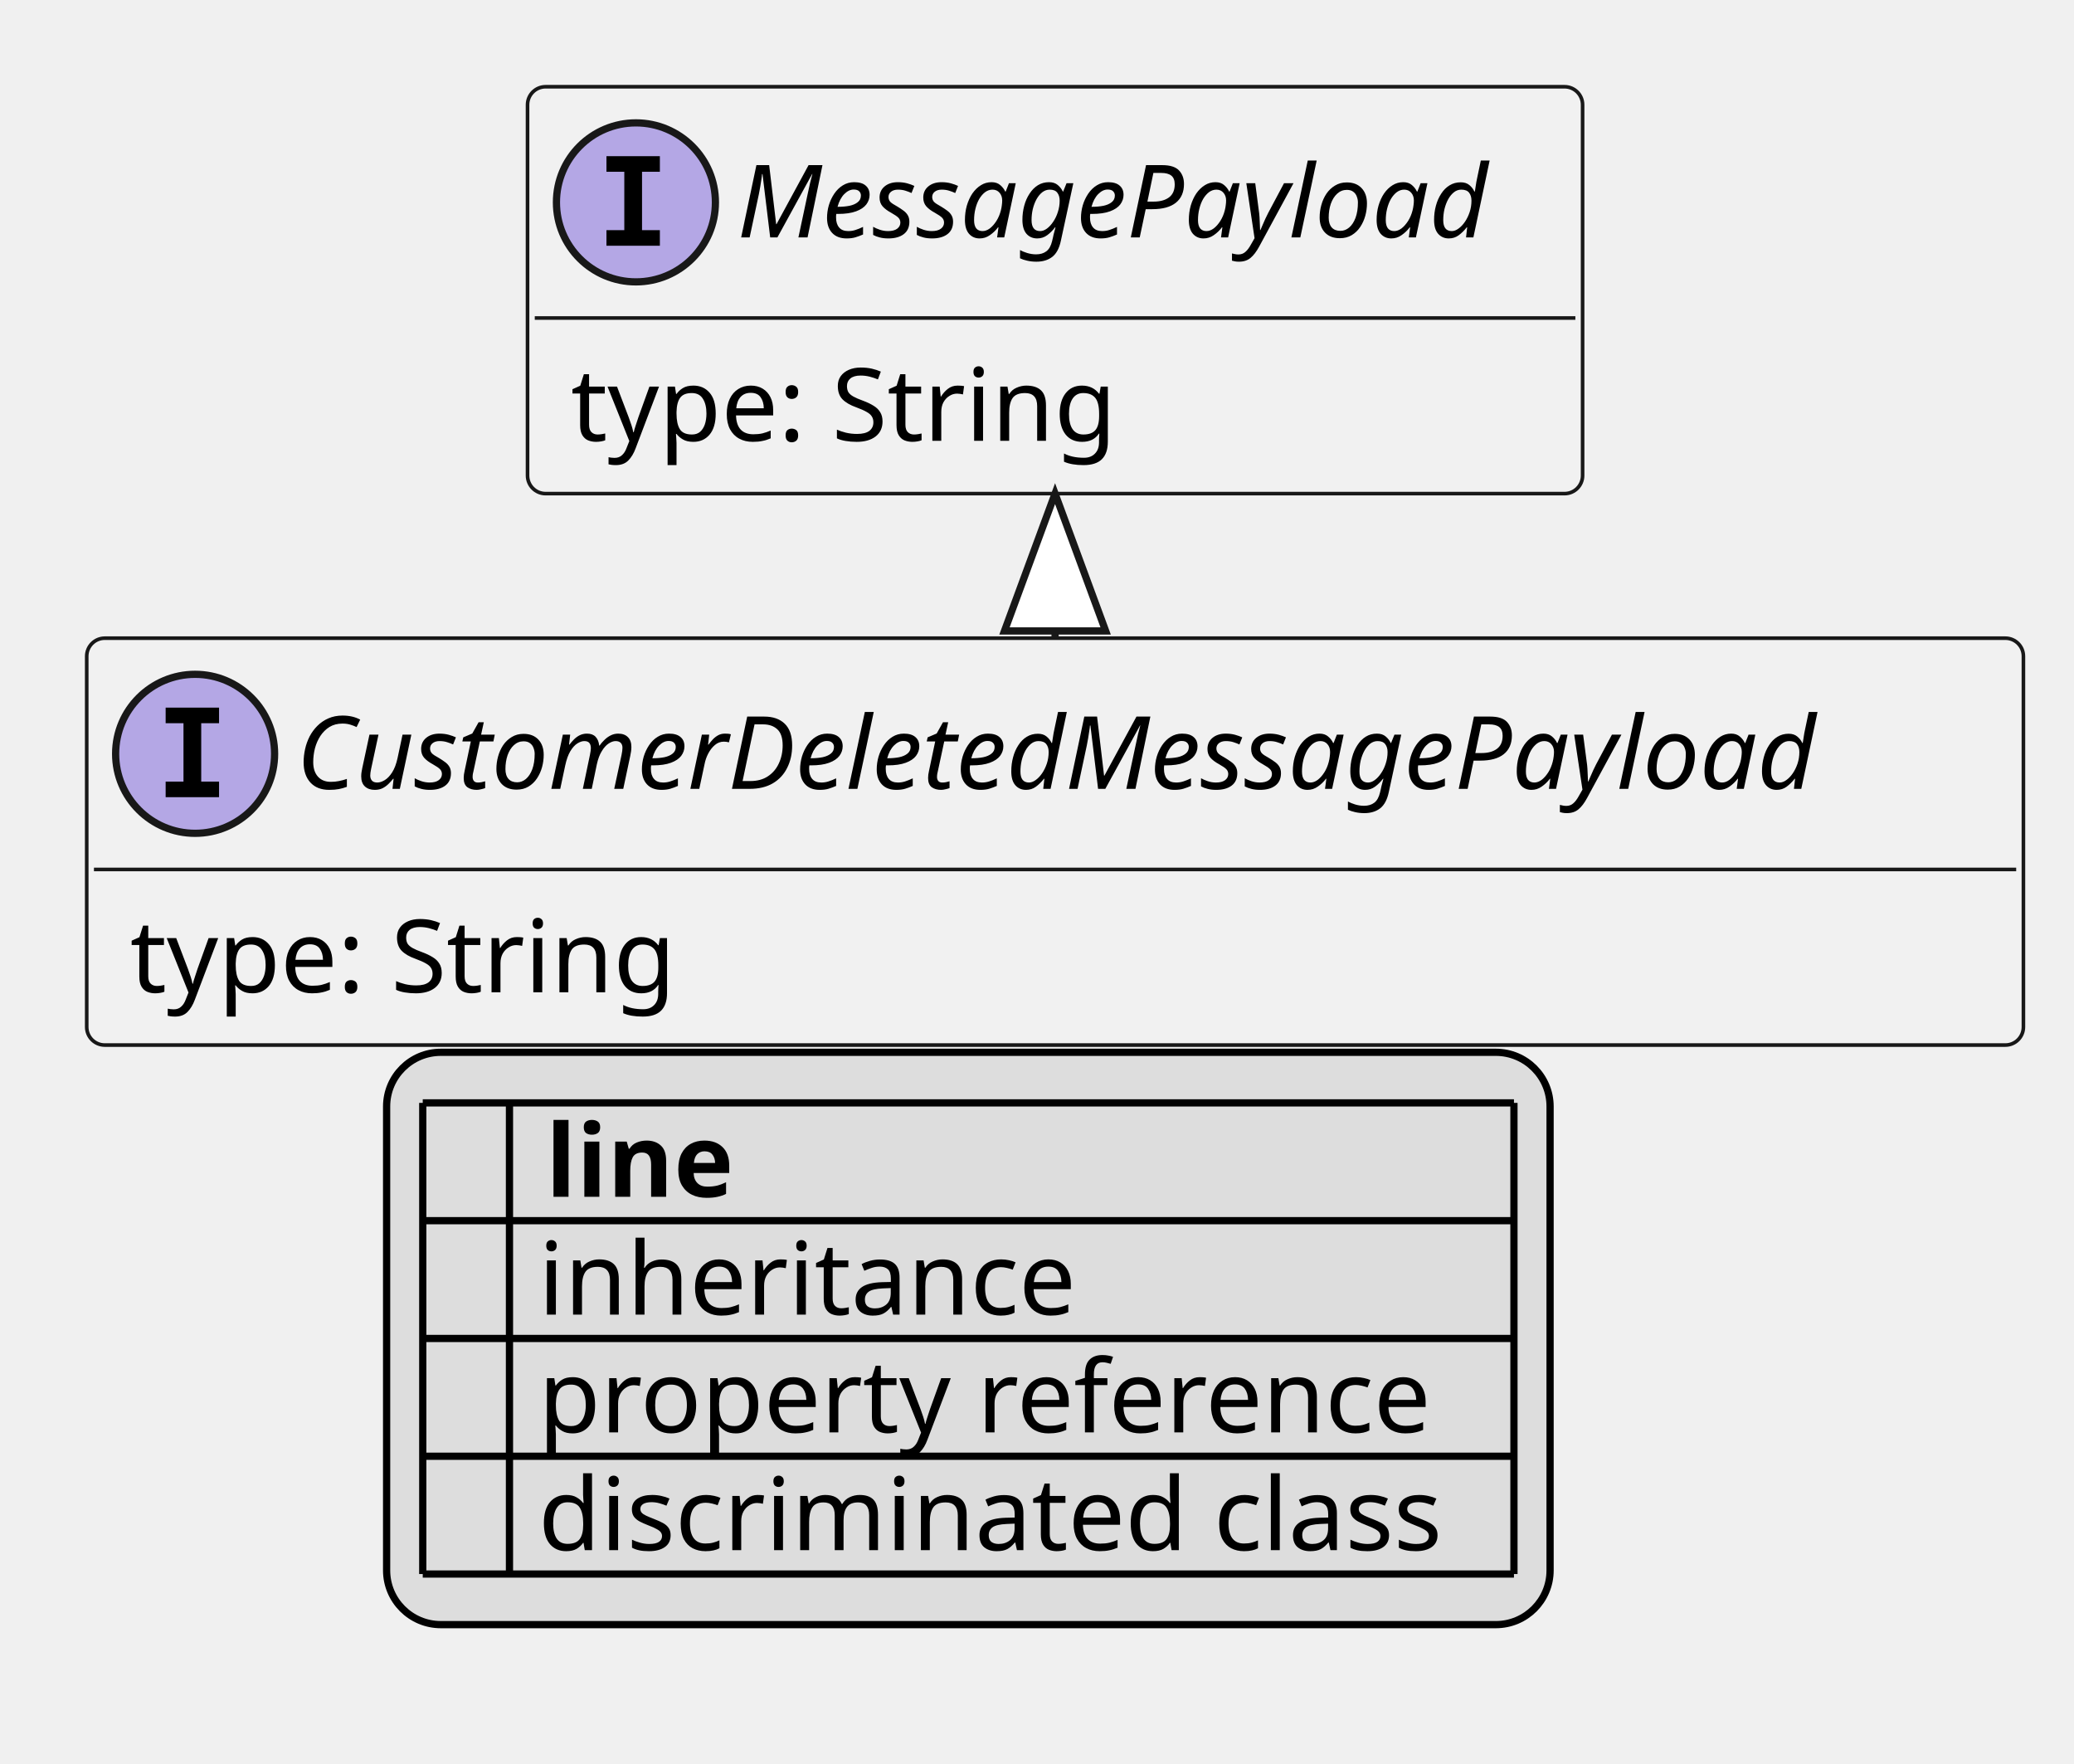
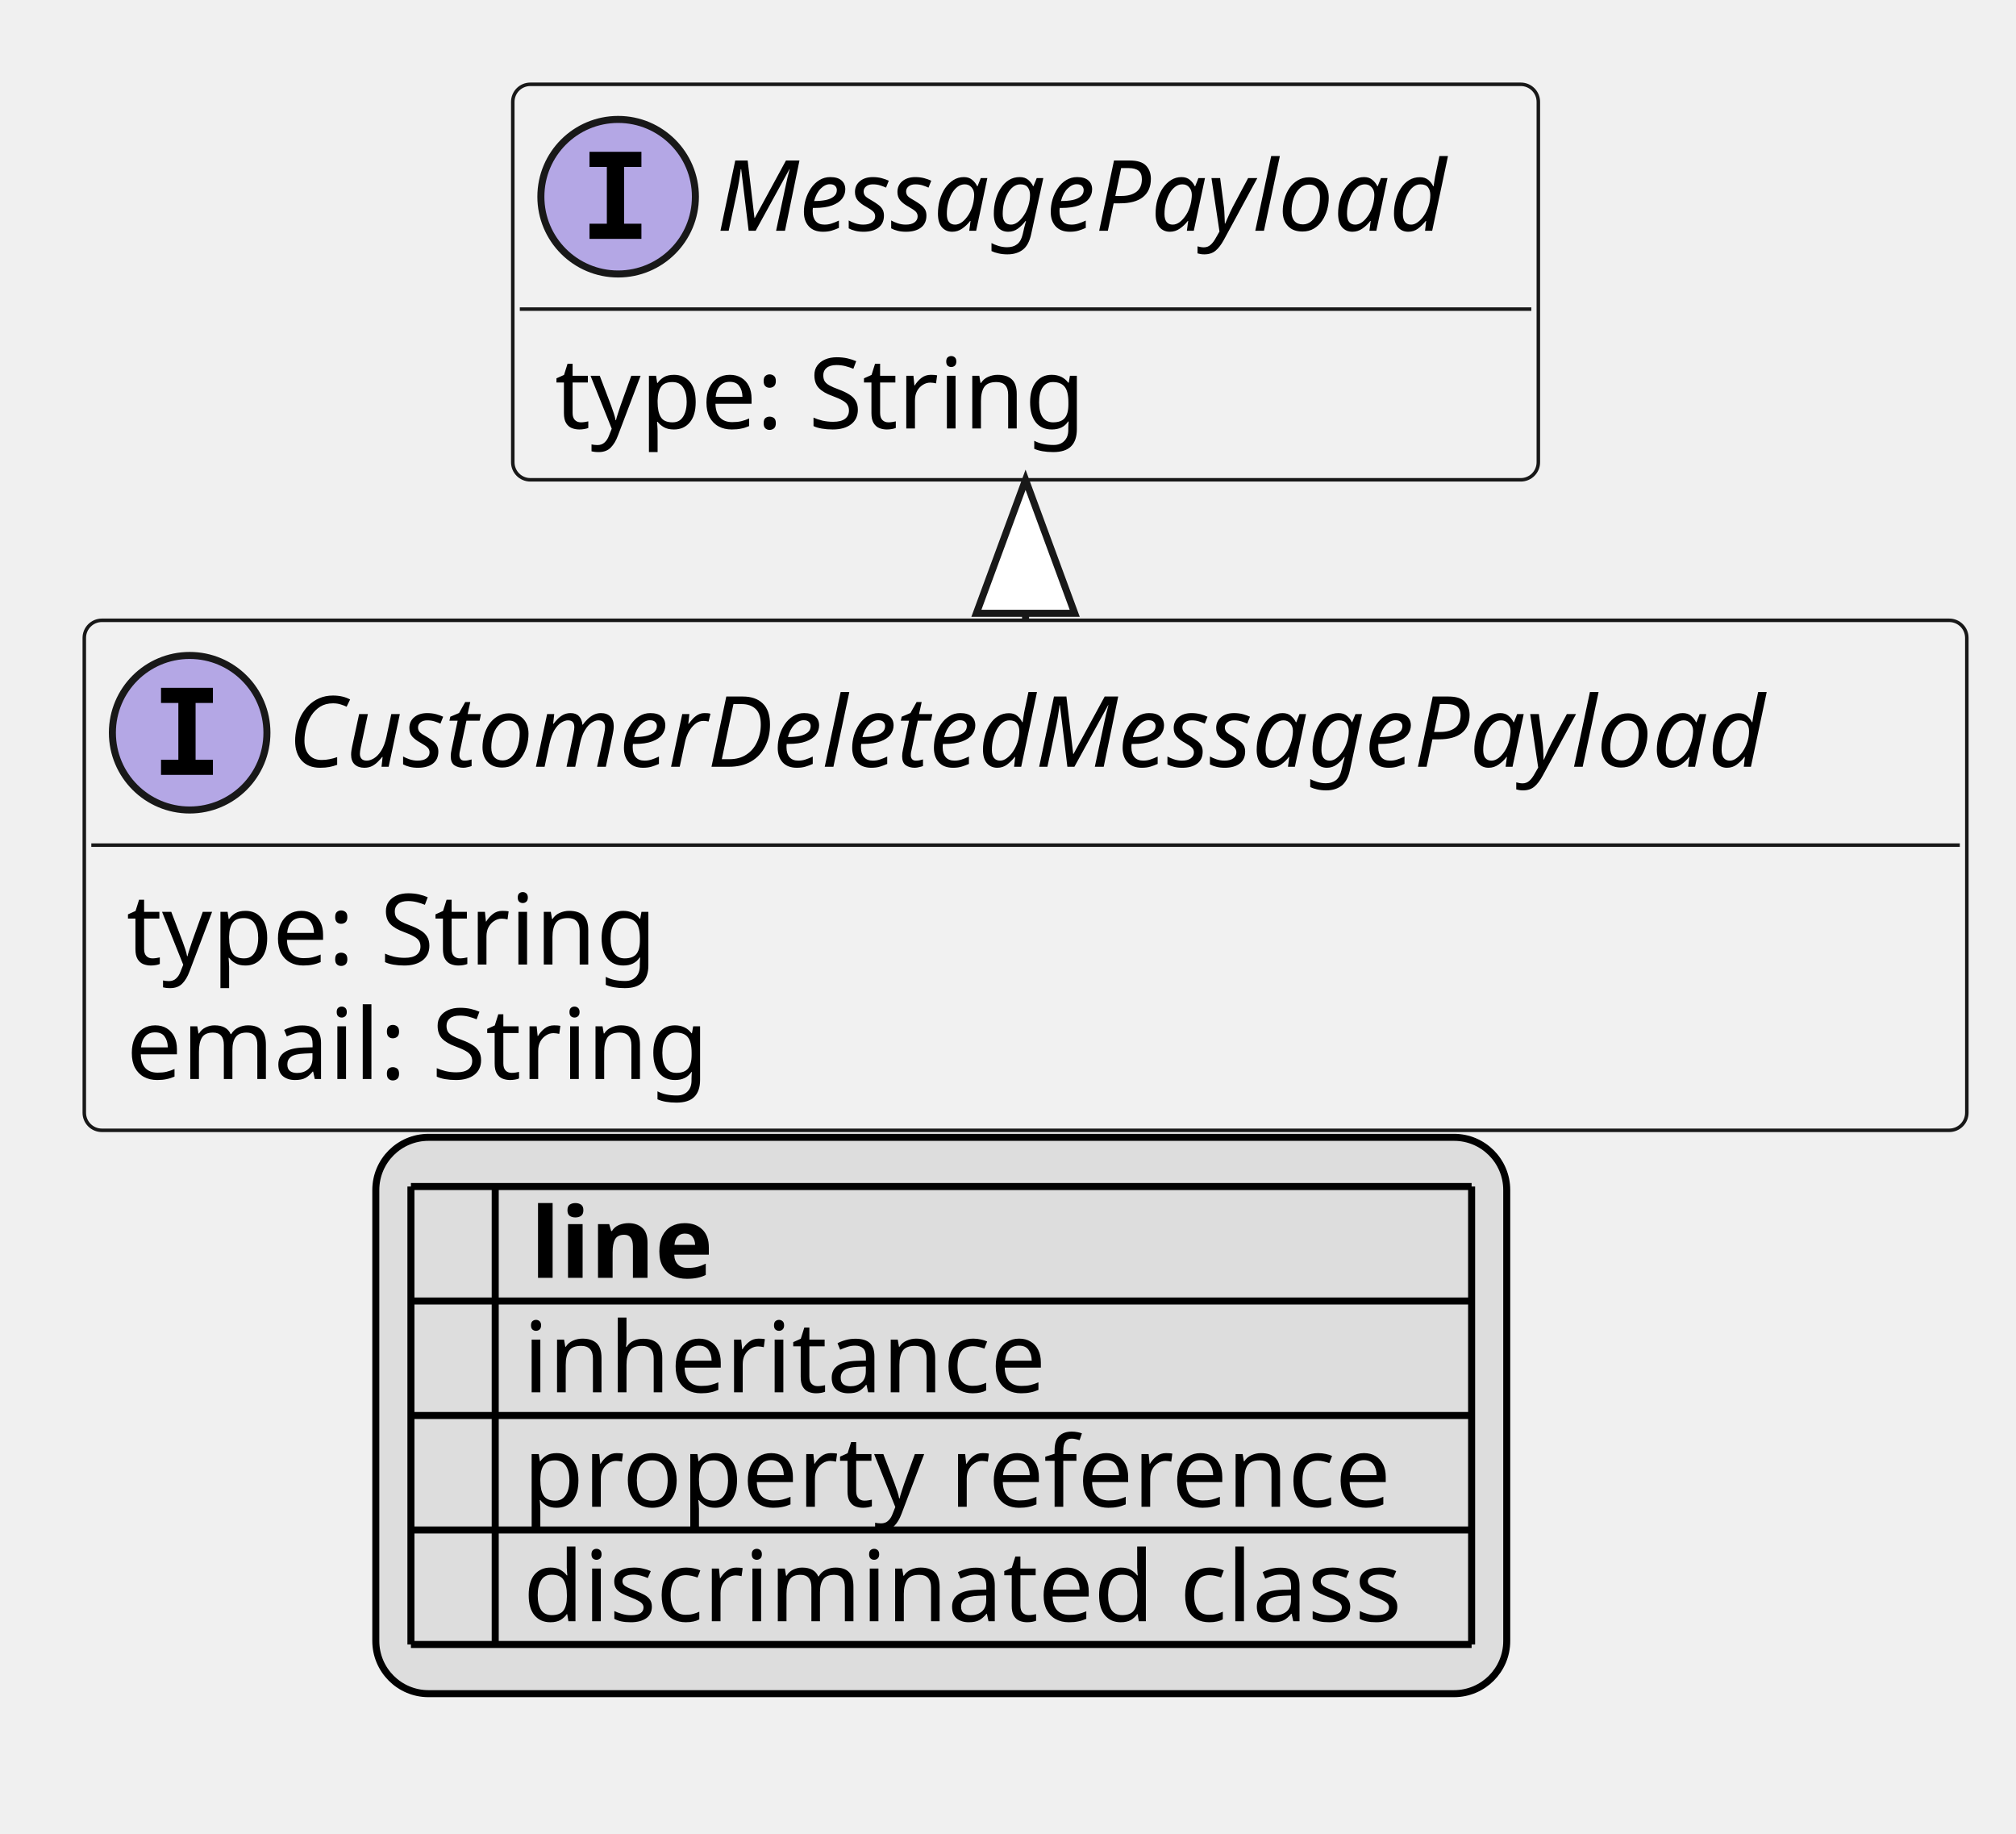
- <svg xmlns="http://www.w3.org/2000/svg" xmlns:xlink="http://www.w3.org/1999/xlink" contentStyleType="text/css" height="244px" preserveAspectRatio="none" style="width:287px;height:244px;background:#FFFFFF;" version="1.1" viewBox="0 0 287 244" width="287px" zoomAndPan="magnify">
+ <svg xmlns="http://www.w3.org/2000/svg" xmlns:xlink="http://www.w3.org/1999/xlink" contentStyleType="text/css" height="261px" preserveAspectRatio="none" style="width:287px;height:261px;background:#FFFFFF;" version="1.1" viewBox="0 0 287 261" width="287px" zoomAndPan="magnify">
  <defs>
-     <filter height="1" id="b29o5vyxer10c0" width="1" x="0" y="0">
+     <filter height="1" id="bs7aljdmrdbcs0" width="1" x="0" y="0">
      <feFlood flood-color="#000000" result="flood" />
      <feComposite in="SourceGraphic" in2="flood" operator="over" />
    </filter>
-     <filter height="1" id="b29o5vyxer10c1" width="1" x="0" y="0">
+     <filter height="1" id="bs7aljdmrdbcs1" width="1" x="0" y="0">
      <feFlood flood-color="#008000" result="flood" />
      <feComposite in="SourceGraphic" in2="flood" operator="over" />
    </filter>
-     <filter height="1" id="b29o5vyxer10c2" width="1" x="0" y="0">
+     <filter height="1" id="bs7aljdmrdbcs2" width="1" x="0" y="0">
      <feFlood flood-color="#0000FF" result="flood" />
      <feComposite in="SourceGraphic" in2="flood" operator="over" />
    </filter>
  </defs>
  <g>
    <a href="CustomerDeletedMessagePayload.svg" target="_top" title="CustomerDeletedMessagePayload.svg" xlink:actuate="onRequest" xlink:href="CustomerDeletedMessagePayload.svg" xlink:show="new" xlink:title="CustomerDeletedMessagePayload.svg" xlink:type="simple">
      <g id="elem_CustomerDeletedMessagePayload">
-         <rect codeLine="10" fill="#F1F1F1" height="56.297" id="CustomerDeletedMessagePayload" rx="2.5" ry="2.5" style="stroke:#181818;stroke-width:0.5;" width="268" x="12" y="88.297" />
+         <rect codeLine="10" fill="#F1F1F1" height="72.594" id="CustomerDeletedMessagePayload" rx="2.5" ry="2.5" style="stroke:#181818;stroke-width:0.5;" width="268" x="12" y="88.297" />
        <ellipse cx="27" cy="104.297" fill="#B4A7E5" rx="11" ry="11" style="stroke:#181818;stroke-width:1.0;" />
        <path d="M22.922,100.062 L22.922,97.906 L30.312,97.906 L30.312,100.062 L27.844,100.062 L27.844,108.141 L30.312,108.141 L30.312,110.297 L22.922,110.297 L22.922,108.141 L25.391,108.141 L25.391,100.062 L22.922,100.062 Z " fill="#000000" />
        <text fill="#000000" font-family="sans-serif" font-size="14" font-style="italic" lengthAdjust="spacing" textLength="236" x="41" y="109.144">CustomerDeletedMessagePayload</text>
        <line style="stroke:#181818;stroke-width:0.5;" x1="13" x2="279" y1="120.297" y2="120.297" />
        <text fill="#000000" font-family="sans-serif" font-size="14" lengthAdjust="spacing" textLength="79" x="18" y="137.292">type: String</text>
+         <text fill="#000000" font-family="sans-serif" font-size="14" lengthAdjust="spacing" textLength="85" x="18" y="153.589">email: String</text>
      </g>
    </a>
    <a href="MessagePayload.svg" target="_top" title="MessagePayload.svg" xlink:actuate="onRequest" xlink:href="MessagePayload.svg" xlink:show="new" xlink:title="MessagePayload.svg" xlink:type="simple">
      <g id="elem_MessagePayload">
-         <rect codeLine="13" fill="#F1F1F1" height="56.297" id="MessagePayload" rx="2.5" ry="2.5" style="stroke:#181818;stroke-width:0.5;" width="146" x="73" y="12" />
+         <rect codeLine="14" fill="#F1F1F1" height="56.297" id="MessagePayload" rx="2.5" ry="2.5" style="stroke:#181818;stroke-width:0.5;" width="146" x="73" y="12" />
        <ellipse cx="88" cy="28" fill="#B4A7E5" rx="11" ry="11" style="stroke:#181818;stroke-width:1.0;" />
        <path d="M83.922,23.766 L83.922,21.609 L91.312,21.609 L91.312,23.766 L88.844,23.766 L88.844,31.844 L91.312,31.844 L91.312,34 L83.922,34 L83.922,31.844 L86.391,31.844 L86.391,23.766 L83.922,23.766 Z " fill="#000000" />
        <text fill="#000000" font-family="sans-serif" font-size="14" font-style="italic" lengthAdjust="spacing" textLength="114" x="102" y="32.847">MessagePayload</text>
        <line style="stroke:#181818;stroke-width:0.5;" x1="74" x2="218" y1="44" y2="44" />
        <text fill="#000000" font-family="sans-serif" font-size="14" lengthAdjust="spacing" textLength="79" x="79" y="60.995">type: String</text>
      </g>
    </a>
    <line style="stroke:#181818;stroke-width:1.0;" x1="146" x2="146" y1="68.297" y2="88.297" />
    <polygon fill="#FFFFFF" points="146,68.297,139,87.297,153,87.297,146,68.297" style="stroke:#181818;stroke-width:1.0;" />
-     <rect fill="#DDDDDD" height="79.188" id="_legend" rx="7.5" ry="7.5" style="stroke:#000000;stroke-width:1.0;" width="161" x="53.5" y="145.594" />
-     <text fill="#000000" font-family="sans-serif" font-size="14" font-weight="bold" lengthAdjust="spacing" textLength="5" x="58.5" y="165.589"> </text>
-     <text fill="#000000" font-family="sans-serif" font-size="14" font-weight="bold" lengthAdjust="spacing" textLength="28" x="75.5" y="165.589">line</text>
-     <text fill="#000000" filter="url(#b29o5vyxer10c0)" font-family="sans-serif" font-size="14" lengthAdjust="spacing" textLength="12" x="58.5" y="181.886">   </text>
-     <text fill="#000000" font-family="sans-serif" font-size="14" lengthAdjust="spacing" textLength="77" x="74.5" y="181.886">inheritance</text>
-     <text fill="#000000" filter="url(#b29o5vyxer10c1)" font-family="sans-serif" font-size="14" lengthAdjust="spacing" textLength="12" x="58.5" y="198.183">   </text>
-     <text fill="#000000" font-family="sans-serif" font-size="14" lengthAdjust="spacing" textLength="129" x="74.5" y="198.183">property reference</text>
-     <text fill="#000000" filter="url(#b29o5vyxer10c2)" font-family="sans-serif" font-size="14" lengthAdjust="spacing" textLength="12" x="58.5" y="214.48">   </text>
-     <text fill="#000000" font-family="sans-serif" font-size="14" lengthAdjust="spacing" textLength="131" x="74.5" y="214.48">discriminated class</text>
-     <line style="stroke:#000000;stroke-width:1.0;" x1="58.5" x2="209.5" y1="152.594" y2="152.594" />
+     <rect fill="#DDDDDD" height="79.188" id="_legend" rx="7.5" ry="7.5" style="stroke:#000000;stroke-width:1.0;" width="161" x="53.5" y="161.891" />
+     <text fill="#000000" font-family="sans-serif" font-size="14" font-weight="bold" lengthAdjust="spacing" textLength="5" x="58.5" y="181.886"> </text>
+     <text fill="#000000" font-family="sans-serif" font-size="14" font-weight="bold" lengthAdjust="spacing" textLength="28" x="75.5" y="181.886">line</text>
+     <text fill="#000000" filter="url(#bs7aljdmrdbcs0)" font-family="sans-serif" font-size="14" lengthAdjust="spacing" textLength="12" x="58.5" y="198.183">   </text>
+     <text fill="#000000" font-family="sans-serif" font-size="14" lengthAdjust="spacing" textLength="77" x="74.5" y="198.183">inheritance</text>
+     <text fill="#000000" filter="url(#bs7aljdmrdbcs1)" font-family="sans-serif" font-size="14" lengthAdjust="spacing" textLength="12" x="58.5" y="214.48">   </text>
+     <text fill="#000000" font-family="sans-serif" font-size="14" lengthAdjust="spacing" textLength="129" x="74.5" y="214.48">property reference</text>
+     <text fill="#000000" filter="url(#bs7aljdmrdbcs2)" font-family="sans-serif" font-size="14" lengthAdjust="spacing" textLength="12" x="58.5" y="230.776">   </text>
+     <text fill="#000000" font-family="sans-serif" font-size="14" lengthAdjust="spacing" textLength="131" x="74.5" y="230.776">discriminated class</text>
    <line style="stroke:#000000;stroke-width:1.0;" x1="58.5" x2="209.5" y1="168.891" y2="168.891" />
    <line style="stroke:#000000;stroke-width:1.0;" x1="58.5" x2="209.5" y1="185.188" y2="185.188" />
    <line style="stroke:#000000;stroke-width:1.0;" x1="58.5" x2="209.5" y1="201.484" y2="201.484" />
    <line style="stroke:#000000;stroke-width:1.0;" x1="58.5" x2="209.5" y1="217.781" y2="217.781" />
-     <line style="stroke:#000000;stroke-width:1.0;" x1="58.5" x2="58.5" y1="152.594" y2="217.781" />
-     <line style="stroke:#000000;stroke-width:1.0;" x1="70.5" x2="70.5" y1="152.594" y2="217.781" />
-     <line style="stroke:#000000;stroke-width:1.0;" x1="209.5" x2="209.5" y1="152.594" y2="217.781" />
+     <line style="stroke:#000000;stroke-width:1.0;" x1="58.5" x2="209.5" y1="234.078" y2="234.078" />
+     <line style="stroke:#000000;stroke-width:1.0;" x1="58.5" x2="58.5" y1="168.891" y2="234.078" />
+     <line style="stroke:#000000;stroke-width:1.0;" x1="70.5" x2="70.5" y1="168.891" y2="234.078" />
+     <line style="stroke:#000000;stroke-width:1.0;" x1="209.5" x2="209.5" y1="168.891" y2="234.078" />
  </g>
</svg>
